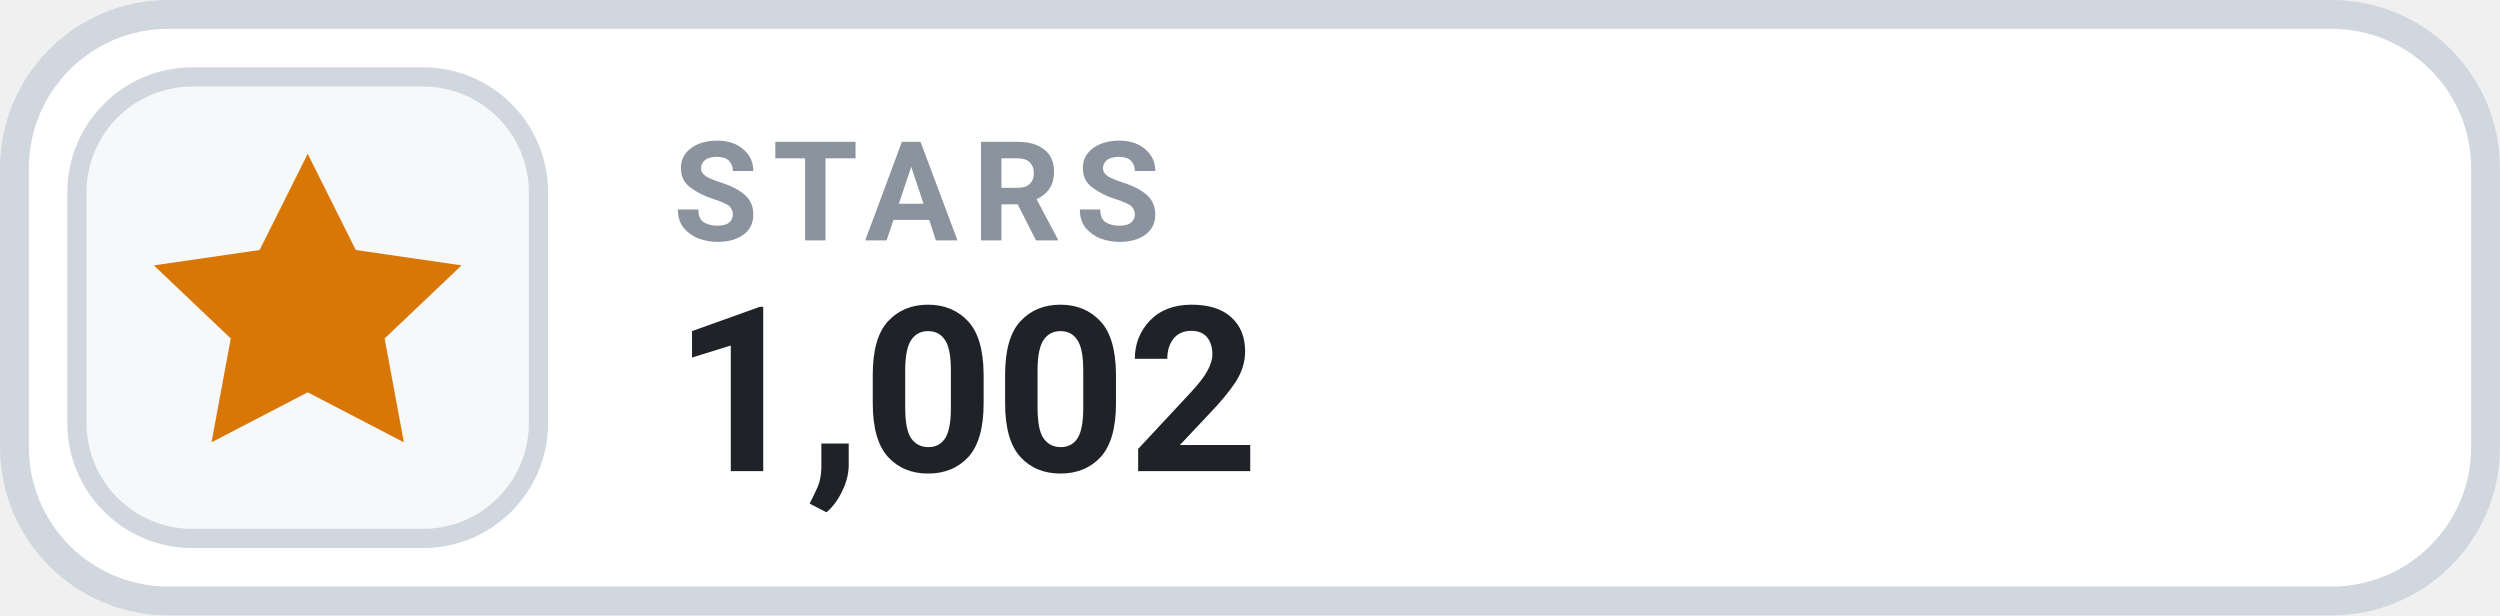
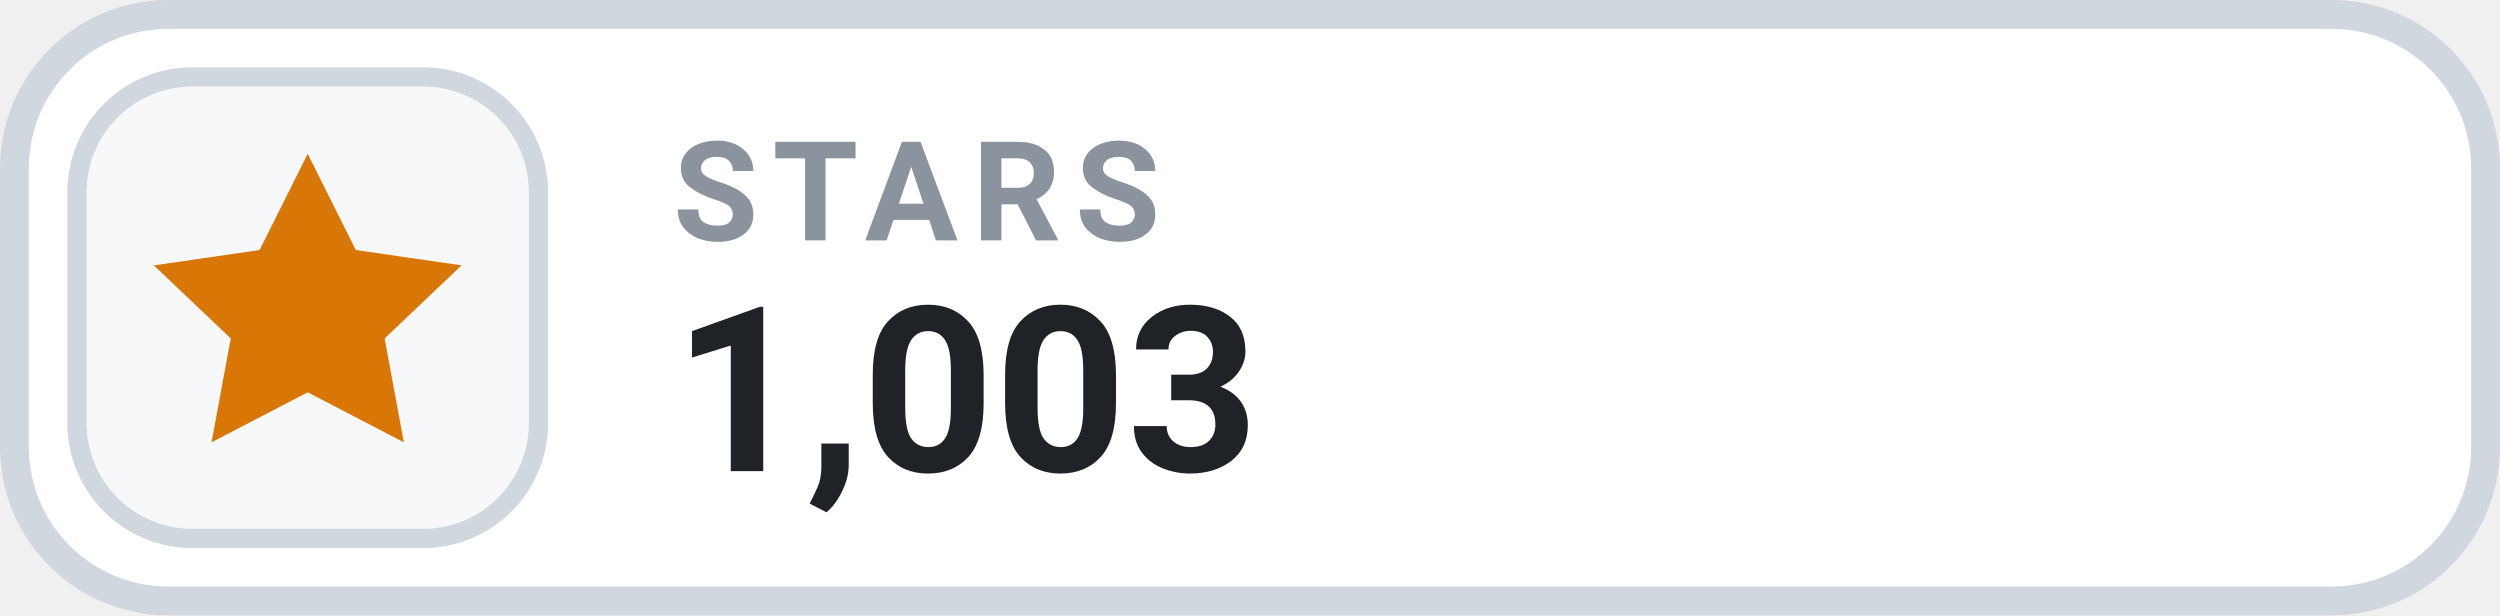
- <svg xmlns="http://www.w3.org/2000/svg" width="126" height="31.015" viewBox="0 0 130 32" role="img" aria-label="STARS 1,002">
+ <svg xmlns="http://www.w3.org/2000/svg" width="126" height="31.015" viewBox="0 0 130 32" role="img" aria-label="STARS 1,003">
  <rect x=".75" y=".75" width="128.5" height="30.5" rx="8" fill="#FFFFFF" stroke="#D0D7DE" stroke-width="1.5" />
  <rect x="4" y="4" width="24" height="24" rx="6" fill="#F6F8FA" stroke="#D0D7DE" stroke-width="1" />
  <g transform="translate(16 16)" style="color:#D97706;">
    <path d="M0 -8 l2.5 5 5.5 .8 -4 3.8 1 5.4 -5 -2.6 -5 2.6 1 -5.4 -4 -3.8 5.5 -.8 Z" fill="currentColor" />
  </g>
  <text x="35" y="12.5" fill="#8B949E" font-family="-apple-system,BlinkMacSystemFont,'Segoe UI',Roboto,Helvetica,Arial,sans-serif" font-size="7.2" font-weight="700" letter-spacing=".75">STARS</text>
-   <text x="35" y="24.5" fill="#1F2328" font-family="-apple-system,BlinkMacSystemFont,'Segoe UI',Roboto,Helvetica,Arial,sans-serif" font-size="12" font-weight="700">1,002</text>
+   <text x="35" y="24.5" fill="#1F2328" font-family="-apple-system,BlinkMacSystemFont,'Segoe UI',Roboto,Helvetica,Arial,sans-serif" font-size="12" font-weight="700">1,003</text>
</svg>
